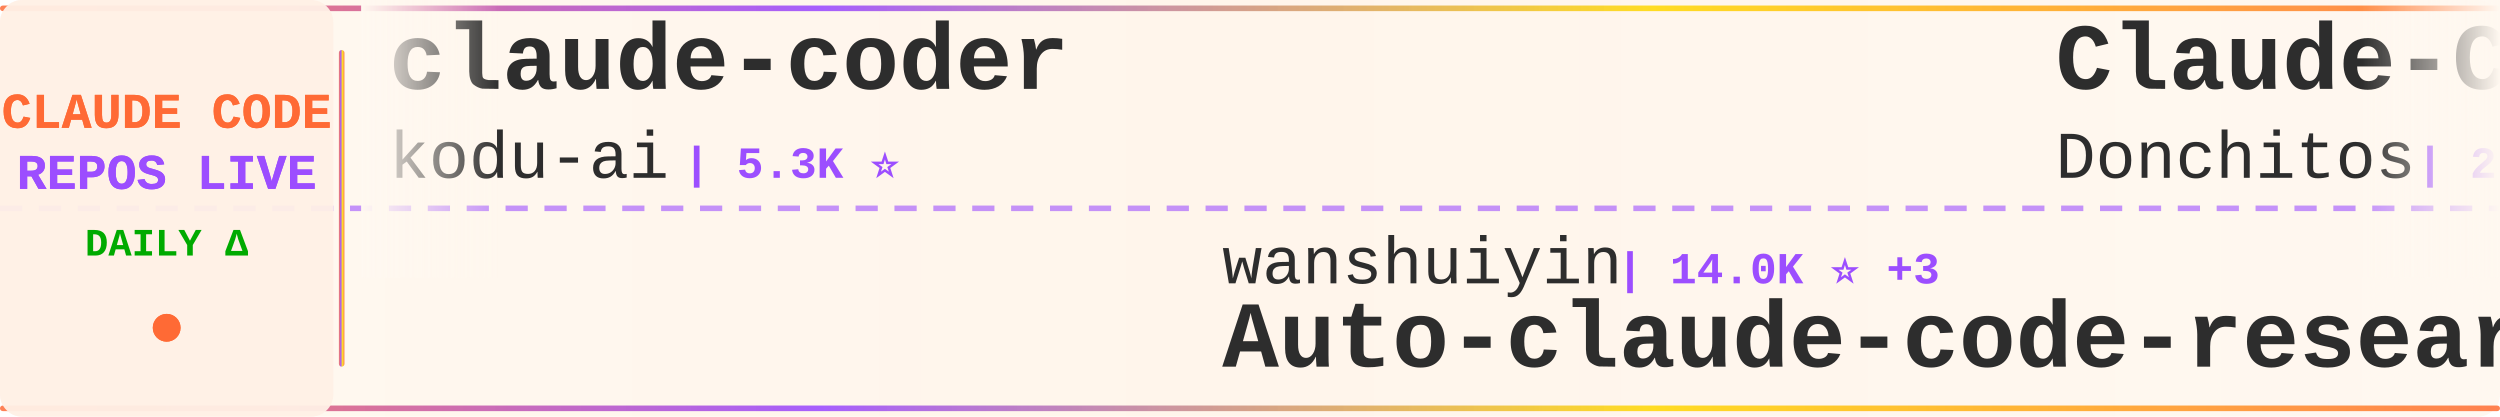
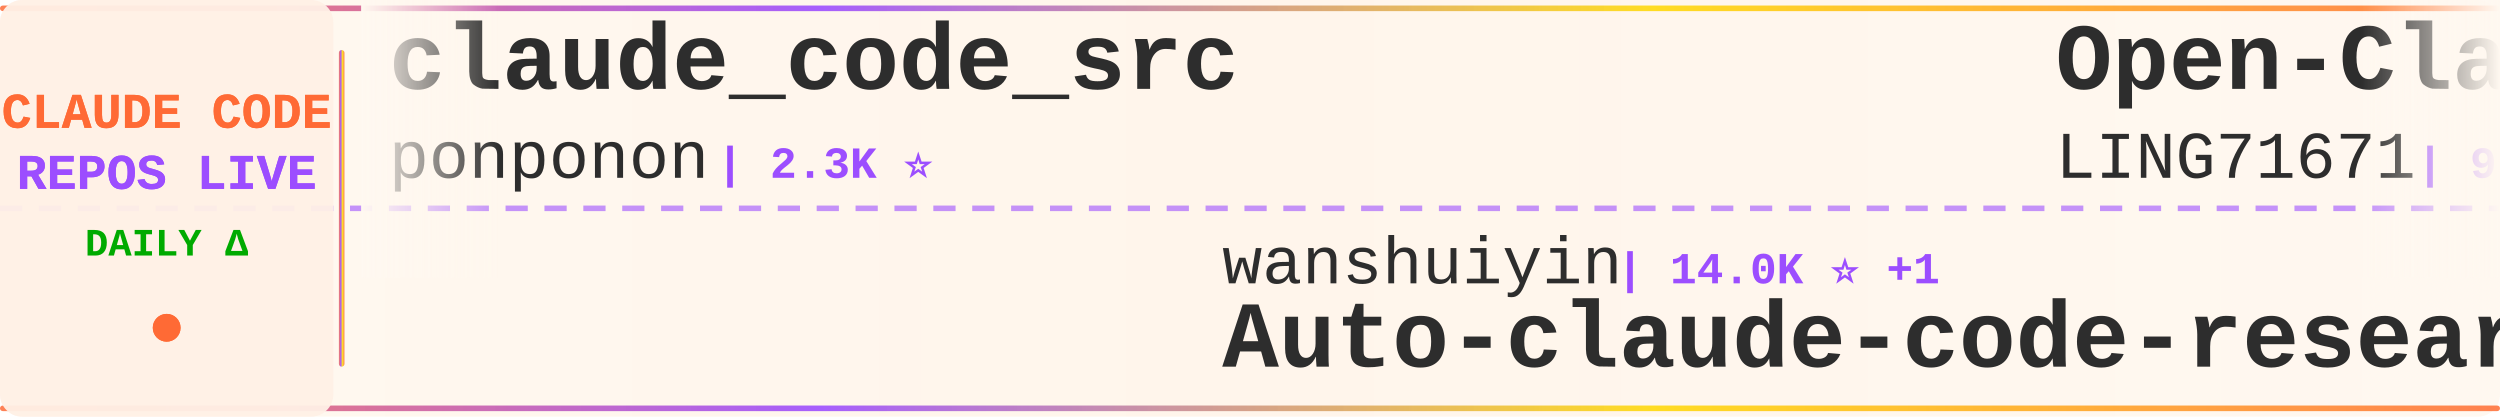
<svg xmlns="http://www.w3.org/2000/svg" width="900" height="150">
  <defs>
    <linearGradient id="tickerBg" x1="0%" y1="0%" x2="100%" y2="0%">
      <stop offset="0%" style="stop-color:#fff8f0;stop-opacity:0.98" />
      <stop offset="50%" style="stop-color:#fff5eb;stop-opacity:1" />
      <stop offset="100%" style="stop-color:#fff8f0;stop-opacity:0.98" />
    </linearGradient>
    <linearGradient id="borderGrad" x1="0%" y1="0%" x2="100%" y2="0%">
      <stop offset="0%" style="stop-color:#FF6B35;stop-opacity:0.85">
        <animate attributeName="stop-opacity" values="0.85;1;0.85" dur="2s" repeatCount="indefinite" />
      </stop>
      <stop offset="33%" style="stop-color:#9C4EFF;stop-opacity:0.9">
        <animate attributeName="stop-opacity" values="0.9;1;0.9" dur="2.2s" repeatCount="indefinite" />
      </stop>
      <stop offset="66%" style="stop-color:#FFD700;stop-opacity:0.85">
        <animate attributeName="stop-opacity" values="0.85;1;0.85" dur="1.8s" repeatCount="indefinite" />
      </stop>
      <stop offset="100%" style="stop-color:#FF6B35;stop-opacity:0.85">
        <animate attributeName="stop-opacity" values="0.85;1;0.85" dur="2s" repeatCount="indefinite" />
      </stop>
    </linearGradient>
    <filter id="textGlow">
      <feGaussianBlur stdDeviation="0.15" result="coloredBlur" />
      <feMerge>
        <feMergeNode in="coloredBlur" />
        <feMergeNode in="SourceGraphic" />
      </feMerge>
    </filter>
    <filter id="metricGlow">
      <feGaussianBlur stdDeviation="0.2" result="coloredBlur" />
      <feMerge>
        <feMergeNode in="coloredBlur" />
        <feMergeNode in="SourceGraphic" />
      </feMerge>
    </filter>
    <linearGradient id="leftFade" x1="0%" y1="0%" x2="100%" y2="0%">
      <stop offset="0%" style="stop-color:#fff8f0;stop-opacity:1" />
      <stop offset="100%" style="stop-color:#fff8f0;stop-opacity:0" />
    </linearGradient>
    <linearGradient id="rightFade" x1="0%" y1="0%" x2="100%" y2="0%">
      <stop offset="0%" style="stop-color:#fff8f0;stop-opacity:0" />
      <stop offset="100%" style="stop-color:#fff8f0;stop-opacity:1" />
    </linearGradient>
  </defs>
  <rect width="900" height="150" fill="url(#tickerBg)" rx="8" />
  <rect x="0" y="2" width="900" height="2" fill="url(#borderGrad)" rx="1" />
  <rect x="0" y="146" width="900" height="2" fill="url(#borderGrad)" rx="1" />
  <line x1="0" y1="75" x2="900" y2="75" stroke="#9C4EFF" stroke-width="2" stroke-dasharray="8 6" opacity="0.6" />
  <rect x="0" y="0" width="120" height="150" fill="#fff0e6" opacity="0.95" rx="8" />
  <text x="60" y="46" font-family="'Courier New', monospace" font-size="18" font-weight="bold" fill="#FF6B35" text-anchor="middle" filter="url(#textGlow)">
    CLAUDE CODE
  </text>
  <text x="60" y="68" font-family="'Courier New', monospace" font-size="18" font-weight="bold" fill="#9C4EFF" text-anchor="middle" filter="url(#textGlow)">
    REPOS LIVE
  </text>
  <text x="60" y="92" font-family="'Courier New', monospace" font-size="14" font-weight="bold" fill="#00aa00" text-anchor="middle">
    DAILY Δ
  </text>
  <circle cx="60" cy="118" r="5" fill="#FF6B35" filter="url(#metricGlow)">
    <animate attributeName="r" values="4;6;4" dur="1.5s" repeatCount="indefinite" />
    <animate attributeName="opacity" values="0.6;1;0.6" dur="1.5s" repeatCount="indefinite" />
  </circle>
  <rect x="122" y="18" width="2" height="114" fill="url(#borderGrad)" rx="1" />
  <clipPath id="tickerClip">
    <rect x="130" y="0" width="770" height="150" />
  </clipPath>
  <g clip-path="url(#tickerClip)">
    <g id="tickerItems">
      <animateTransform attributeName="transform" attributeType="XML" type="translate" from="0 0" to="-3000 0" dur="54s" repeatCount="indefinite" />
      <g transform="translate(0, 0)">
-         <text x="140" y="32" font-family="'Courier New', monospace" font-size="34" font-weight="bold" fill="#2d2d2d">claude-coder</text>
-         <text x="140" y="64" font-family="'Courier New', monospace" font-size="24" font-weight="normal" fill="#2d2d2d" opacity="1.0">kodu-ai</text>
-         <text x="246" y="64" font-family="'Courier New', monospace" font-size="16" font-weight="bold" fill="#9C4EFF"> | 5.3K ⭐</text>
+         <text x="140" y="32" font-family="'Courier New', monospace" font-size="34" font-weight="bold" fill="#2d2d2d">claude_code_src</text>
+         <text x="140" y="64" font-family="'Courier New', monospace" font-size="24" font-weight="normal" fill="#2d2d2d" opacity="1.0">ponponon</text>
+         <text x="258" y="64" font-family="'Courier New', monospace" font-size="16" font-weight="bold" fill="#9C4EFF"> | 2.3K ⭐</text>
      </g>
      <g transform="translate(300, 0)">
        <text x="140" y="102" font-family="'Courier New', monospace" font-size="24" font-weight="normal" fill="#2d2d2d" opacity="1.0">wanshuiyin</text>
-         <text x="282" y="102" font-family="'Courier New', monospace" font-size="16" font-weight="bold" fill="#9C4EFF"> | 14.0K ⭐ +3</text>
+         <text x="282" y="102" font-family="'Courier New', monospace" font-size="16" font-weight="bold" fill="#9C4EFF"> | 14.0K ⭐ +1</text>
        <text x="140" y="132" font-family="'Courier New', monospace" font-size="34" font-weight="bold" fill="#2d2d2d">Auto-claude-code-researc...</text>
      </g>
      <g transform="translate(600, 0)">
-         <text x="140" y="32" font-family="'Courier New', monospace" font-size="34" font-weight="bold" fill="#2d2d2d">Claude-Code-Game-Studios</text>
-         <text x="140" y="64" font-family="'Courier New', monospace" font-size="24" font-weight="normal" fill="#2d2d2d" opacity="1.0">Donchitos</text>
-         <text x="270" y="64" font-family="'Courier New', monospace" font-size="16" font-weight="bold" fill="#9C4EFF"> | 23.5K ⭐ +4</text>
+         <text x="140" y="32" font-family="'Courier New', monospace" font-size="34" font-weight="bold" fill="#2d2d2d">Open-ClaudeCode</text>
+         <text x="140" y="64" font-family="'Courier New', monospace" font-size="24" font-weight="normal" fill="#2d2d2d" opacity="1.0">LING71671</text>
+         <text x="270" y="64" font-family="'Courier New', monospace" font-size="16" font-weight="bold" fill="#9C4EFF"> | 929 ⭐</text>
      </g>
      <g transform="translate(900, 0)">
-         <text x="140" y="102" font-family="'Courier New', monospace" font-size="24" font-weight="normal" fill="#2d2d2d" opacity="1.0">anthropics</text>
-         <text x="282" y="102" font-family="'Courier New', monospace" font-size="16" font-weight="bold" fill="#9C4EFF"> | 164.8K ⭐ +17</text>
-         <text x="140" y="132" font-family="'Courier New', monospace" font-size="34" font-weight="bold" fill="#2d2d2d">skills</text>
+         <text x="140" y="102" font-family="'Courier New', monospace" font-size="24" font-weight="normal" fill="#2d2d2d" opacity="1.0">OneRedOak</text>
+         <text x="270" y="102" font-family="'Courier New', monospace" font-size="16" font-weight="bold" fill="#9C4EFF"> | 3.9K ⭐ -1</text>
+         <text x="140" y="132" font-family="'Courier New', monospace" font-size="34" font-weight="bold" fill="#2d2d2d">claude-code-workflows</text>
      </g>
      <g transform="translate(1200, 0)">
-         <text x="140" y="32" font-family="'Courier New', monospace" font-size="34" font-weight="bold" fill="#2d2d2d">system_prompts_leaks</text>
-         <text x="140" y="64" font-family="'Courier New', monospace" font-size="24" font-weight="normal" fill="#2d2d2d" opacity="1.0">asgeirtj</text>
-         <text x="258" y="64" font-family="'Courier New', monospace" font-size="16" font-weight="bold" fill="#9C4EFF"> | 61.1K ⭐ +20</text>
+         <text x="140" y="32" font-family="'Courier New', monospace" font-size="34" font-weight="bold" fill="#2d2d2d">awesome-claude-code</text>
+         <text x="140" y="64" font-family="'Courier New', monospace" font-size="24" font-weight="normal" fill="#2d2d2d" opacity="1.0">jqueryscript</text>
+         <text x="306" y="64" font-family="'Courier New', monospace" font-size="16" font-weight="bold" fill="#9C4EFF"> | 483 ⭐</text>
      </g>
      <g transform="translate(1500, 0)">
-         <text x="140" y="102" font-family="'Courier New', monospace" font-size="24" font-weight="normal" fill="#2d2d2d" opacity="1.0">multica-ai</text>
-         <text x="282" y="102" font-family="'Courier New', monospace" font-size="16" font-weight="bold" fill="#9C4EFF"> | 197.2K ⭐ +46</text>
-         <text x="140" y="132" font-family="'Courier New', monospace" font-size="34" font-weight="bold" fill="#2d2d2d">andrej-karpathy-skills</text>
+         <text x="140" y="102" font-family="'Courier New', monospace" font-size="24" font-weight="normal" fill="#2d2d2d" opacity="1.0">router-for-me</text>
+         <text x="318" y="102" font-family="'Courier New', monospace" font-size="16" font-weight="bold" fill="#9C4EFF"> | 45.4K ⭐ +12</text>
+         <text x="140" y="132" font-family="'Courier New', monospace" font-size="34" font-weight="bold" fill="#2d2d2d">CLIProxyAPI</text>
      </g>
      <g transform="translate(1800, 0)">
-         <text x="140" y="32" font-family="'Courier New', monospace" font-size="34" font-weight="bold" fill="#2d2d2d">CLIProxyAPI</text>
-         <text x="140" y="64" font-family="'Courier New', monospace" font-size="24" font-weight="normal" fill="#2d2d2d" opacity="1.0">router-for-me</text>
-         <text x="318" y="64" font-family="'Courier New', monospace" font-size="16" font-weight="bold" fill="#9C4EFF"> | 45.4K ⭐ +12</text>
+         <text x="140" y="32" font-family="'Courier New', monospace" font-size="34" font-weight="bold" fill="#2d2d2d">claude-code-showcase</text>
+         <text x="140" y="64" font-family="'Courier New', monospace" font-size="24" font-weight="normal" fill="#2d2d2d" opacity="1.0">ChrisWiles</text>
+         <text x="282" y="64" font-family="'Courier New', monospace" font-size="16" font-weight="bold" fill="#9C4EFF"> | 6.0K ⭐</text>
      </g>
      <g transform="translate(2100, 0)">
-         <text x="140" y="102" font-family="'Courier New', monospace" font-size="24" font-weight="normal" fill="#2d2d2d" opacity="1.0">fuergaosi233</text>
-         <text x="306" y="102" font-family="'Courier New', monospace" font-size="16" font-weight="bold" fill="#9C4EFF"> | 2.8K ⭐</text>
-         <text x="140" y="132" font-family="'Courier New', monospace" font-size="34" font-weight="bold" fill="#2d2d2d">claude-code-proxy</text>
+         <text x="140" y="102" font-family="'Courier New', monospace" font-size="24" font-weight="normal" fill="#2d2d2d" opacity="1.0">centminmod</text>
+         <text x="282" y="102" font-family="'Courier New', monospace" font-size="16" font-weight="bold" fill="#9C4EFF"> | 2.5K ⭐</text>
+         <text x="140" y="132" font-family="'Courier New', monospace" font-size="34" font-weight="bold" fill="#2d2d2d">my-claude-code-setup</text>
      </g>
      <g transform="translate(2400, 0)">
-         <text x="140" y="32" font-family="'Courier New', monospace" font-size="34" font-weight="bold" fill="#2d2d2d">claude-code-source-code-...</text>
-         <text x="140" y="64" font-family="'Courier New', monospace" font-size="24" font-weight="normal" fill="#2d2d2d" opacity="1.0">ghuntley</text>
-         <text x="258" y="64" font-family="'Courier New', monospace" font-size="16" font-weight="bold" fill="#9C4EFF"> | 987 ⭐</text>
+         <text x="140" y="32" font-family="'Courier New', monospace" font-size="34" font-weight="bold" fill="#2d2d2d">collection-claude-code-s...</text>
+         <text x="140" y="64" font-family="'Courier New', monospace" font-size="24" font-weight="normal" fill="#2d2d2d" opacity="1.0">chauncygu</text>
+         <text x="270" y="64" font-family="'Courier New', monospace" font-size="16" font-weight="bold" fill="#9C4EFF"> | 2.8K ⭐</text>
      </g>
      <g transform="translate(2700, 0)">
-         <text x="140" y="102" font-family="'Courier New', monospace" font-size="24" font-weight="normal" fill="#2d2d2d" opacity="1.0">Maciek-roboblog</text>
-         <text x="342" y="102" font-family="'Courier New', monospace" font-size="16" font-weight="bold" fill="#9C4EFF"> | 8.5K ⭐ +1</text>
-         <text x="140" y="132" font-family="'Courier New', monospace" font-size="34" font-weight="bold" fill="#2d2d2d">Claude-Code-Usage-Monito...</text>
+         <text x="140" y="102" font-family="'Courier New', monospace" font-size="24" font-weight="normal" fill="#2d2d2d" opacity="1.0">pedrohcgs</text>
+         <text x="270" y="102" font-family="'Courier New', monospace" font-size="16" font-weight="bold" fill="#9C4EFF"> | 1.4K ⭐</text>
+         <text x="140" y="132" font-family="'Courier New', monospace" font-size="34" font-weight="bold" fill="#2d2d2d">claude-code-my-workflow</text>
      </g>
      <g transform="translate(3000, 0)">
-         <text x="140" y="32" font-family="'Courier New', monospace" font-size="34" font-weight="bold" fill="#2d2d2d">claude-coder</text>
-         <text x="140" y="64" font-family="'Courier New', monospace" font-size="24" font-weight="normal" fill="#2d2d2d" opacity="1.0">kodu-ai</text>
-         <text x="246" y="64" font-family="'Courier New', monospace" font-size="16" font-weight="bold" fill="#9C4EFF"> | 5.3K ⭐</text>
+         <text x="140" y="32" font-family="'Courier New', monospace" font-size="34" font-weight="bold" fill="#2d2d2d">claude_code_src</text>
+         <text x="140" y="64" font-family="'Courier New', monospace" font-size="24" font-weight="normal" fill="#2d2d2d" opacity="1.0">ponponon</text>
+         <text x="258" y="64" font-family="'Courier New', monospace" font-size="16" font-weight="bold" fill="#9C4EFF"> | 2.3K ⭐</text>
      </g>
      <g transform="translate(3300, 0)">
        <text x="140" y="102" font-family="'Courier New', monospace" font-size="24" font-weight="normal" fill="#2d2d2d" opacity="1.0">wanshuiyin</text>
-         <text x="282" y="102" font-family="'Courier New', monospace" font-size="16" font-weight="bold" fill="#9C4EFF"> | 14.0K ⭐ +3</text>
+         <text x="282" y="102" font-family="'Courier New', monospace" font-size="16" font-weight="bold" fill="#9C4EFF"> | 14.0K ⭐ +1</text>
        <text x="140" y="132" font-family="'Courier New', monospace" font-size="34" font-weight="bold" fill="#2d2d2d">Auto-claude-code-researc...</text>
      </g>
      <g transform="translate(3600, 0)">
-         <text x="140" y="32" font-family="'Courier New', monospace" font-size="34" font-weight="bold" fill="#2d2d2d">Claude-Code-Game-Studios</text>
-         <text x="140" y="64" font-family="'Courier New', monospace" font-size="24" font-weight="normal" fill="#2d2d2d" opacity="1.0">Donchitos</text>
-         <text x="270" y="64" font-family="'Courier New', monospace" font-size="16" font-weight="bold" fill="#9C4EFF"> | 23.5K ⭐ +4</text>
+         <text x="140" y="32" font-family="'Courier New', monospace" font-size="34" font-weight="bold" fill="#2d2d2d">Open-ClaudeCode</text>
+         <text x="140" y="64" font-family="'Courier New', monospace" font-size="24" font-weight="normal" fill="#2d2d2d" opacity="1.0">LING71671</text>
+         <text x="270" y="64" font-family="'Courier New', monospace" font-size="16" font-weight="bold" fill="#9C4EFF"> | 929 ⭐</text>
      </g>
      <g transform="translate(3900, 0)">
-         <text x="140" y="102" font-family="'Courier New', monospace" font-size="24" font-weight="normal" fill="#2d2d2d" opacity="1.0">anthropics</text>
-         <text x="282" y="102" font-family="'Courier New', monospace" font-size="16" font-weight="bold" fill="#9C4EFF"> | 164.8K ⭐ +17</text>
-         <text x="140" y="132" font-family="'Courier New', monospace" font-size="34" font-weight="bold" fill="#2d2d2d">skills</text>
+         <text x="140" y="102" font-family="'Courier New', monospace" font-size="24" font-weight="normal" fill="#2d2d2d" opacity="1.0">OneRedOak</text>
+         <text x="270" y="102" font-family="'Courier New', monospace" font-size="16" font-weight="bold" fill="#9C4EFF"> | 3.9K ⭐ -1</text>
+         <text x="140" y="132" font-family="'Courier New', monospace" font-size="34" font-weight="bold" fill="#2d2d2d">claude-code-workflows</text>
      </g>
    </g>
  </g>
  <rect x="130" y="0" width="50" height="100" fill="url(#leftFade)" />
  <rect x="850" y="0" width="50" height="100" fill="url(#rightFade)" />
</svg>
